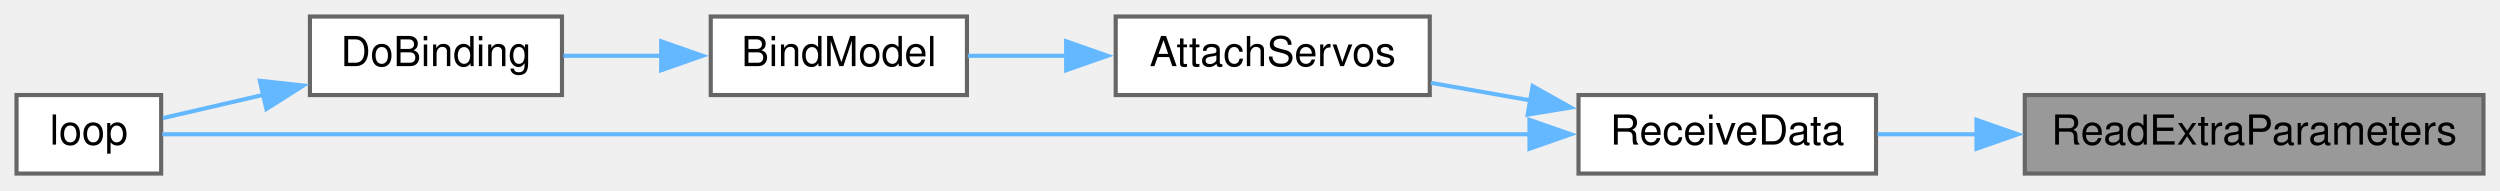
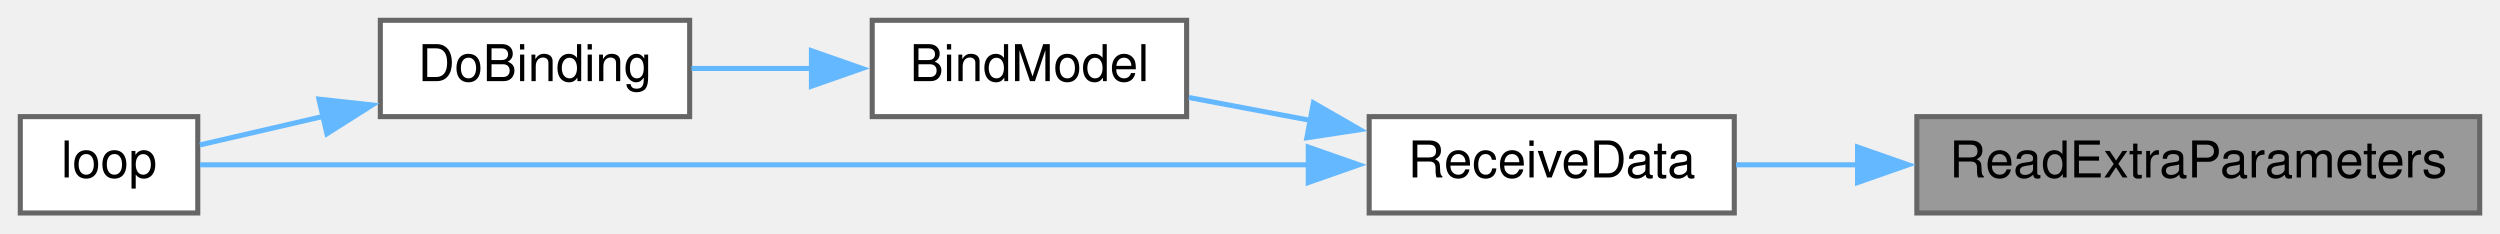
- <svg xmlns="http://www.w3.org/2000/svg" xmlns:xlink="http://www.w3.org/1999/xlink" width="605pt" height="46pt" viewBox="0.00 0.00 605.00 46.00">
+ <svg xmlns="http://www.w3.org/2000/svg" xmlns:xlink="http://www.w3.org/1999/xlink" width="493pt" height="46pt" viewBox="0.00 0.00 493.00 46.00">
  <g id="graph0" class="graph" transform="scale(1 1) rotate(0) translate(4 42)">
    <g id="node1" class="node">
      <g id="a_node1">
        <a xlink:title=" ">
-           <polygon fill="#999999" stroke="#666666" points="597,-19 486,-19 486,0 597,0 597,-19" />
-           <text text-anchor="middle" x="541.5" y="-7" font-family="Helvetica,sans-Serif" font-size="10.00">ReadExtraParameters</text>
+           <polygon fill="#999999" stroke="#666666" points="485,-19 374,-19 374,0 485,0 485,-19" />
+           <text text-anchor="middle" x="429.5" y="-7" font-family="Helvetica,sans-Serif" font-size="10.00">ReadExtraParameters</text>
        </a>
      </g>
    </g>
    <g id="node2" class="node">
      <g id="a_node2">
        <a xlink:href="ReceiverCode_2src_2main_8cpp.html#a06807a4f185694d37f774702ba74db0a" target="_top" xlink:title=" ">
-           <polygon fill="white" stroke="#666666" points="450,-19 378,-19 378,0 450,0 450,-19" />
-           <text text-anchor="middle" x="414" y="-7" font-family="Helvetica,sans-Serif" font-size="10.00">ReceiveData</text>
+           <polygon fill="white" stroke="#666666" points="338,-19 266,-19 266,0 338,0 338,-19" />
+           <text text-anchor="middle" x="302" y="-7" font-family="Helvetica,sans-Serif" font-size="10.00">ReceiveData</text>
        </a>
      </g>
    </g>
    <g id="edge1" class="edge">
-       <path fill="none" stroke="#63b8ff" d="M474.49,-9.5C466.17,-9.5 457.93,-9.5 450.35,-9.5" />
-       <polygon fill="#63b8ff" stroke="#63b8ff" points="474.31,-13 484.31,-9.5 474.31,-6 474.31,-13" />
+       <path fill="none" stroke="#63b8ff" d="M362.49,-9.5C354.17,-9.5 345.93,-9.5 338.35,-9.5" />
+       <polygon fill="#63b8ff" stroke="#63b8ff" points="362.31,-13 372.31,-9.5 362.31,-6 362.31,-13" />
    </g>
    <g id="node3" class="node">
      <g id="a_node3">
-         <a xlink:href="ReceiverCode_2src_2main_8cpp.html#a0cbfd712ab3bd8f654bc19400fd704bd" target="_top" xlink:title=" ">
-           <polygon fill="white" stroke="#666666" points="342,-38 266,-38 266,-19 342,-19 342,-38" />
-           <text text-anchor="middle" x="304" y="-26" font-family="Helvetica,sans-Serif" font-size="10.00">AttachServos</text>
+         <a xlink:href="ReceiverCode_2src_2main_8cpp.html#aa0c6905579a33aef28d737d43676cbbd" target="_top" xlink:title=" ">
+           <polygon fill="white" stroke="#666666" points="230,-38 168,-38 168,-19 230,-19 230,-38" />
+           <text text-anchor="middle" x="199" y="-26" font-family="Helvetica,sans-Serif" font-size="10.00">BindModel</text>
        </a>
      </g>
    </g>
    <g id="edge2" class="edge">
-       <path fill="none" stroke="#63b8ff" d="M366.45,-17.69C358.38,-19.11 350.08,-20.57 342.3,-21.94" />
-       <polygon fill="#63b8ff" stroke="#63b8ff" points="366.9,-21.16 376.15,-15.98 365.69,-14.27 366.9,-21.16" />
+       <path fill="none" stroke="#63b8ff" d="M254.37,-18.27C246.24,-19.8 237.98,-21.35 230.44,-22.77" />
+       <polygon fill="#63b8ff" stroke="#63b8ff" points="255.01,-21.71 264.19,-16.43 253.71,-14.83 255.01,-21.71" />
    </g>
-     <g id="node6" class="node">
-       <g id="a_node6">
+     <g id="node5" class="node">
+       <g id="a_node5">
        <a xlink:href="ReceiverCode_2src_2main_8cpp.html#afe461d27b9c48d5921c00d521181f12f" target="_top" xlink:title=" ">
          <polygon fill="white" stroke="#666666" points="35,-19 0,-19 0,0 35,0 35,-19" />
          <text text-anchor="middle" x="17.5" y="-7" font-family="Helvetica,sans-Serif" font-size="10.00">loop</text>
        </a>
      </g>
    </g>
-     <g id="edge6" class="edge">
-       <path fill="none" stroke="#63b8ff" d="M366.16,-9.5C278.17,-9.5 91.98,-9.5 35.25,-9.5" />
-       <polygon fill="#63b8ff" stroke="#63b8ff" points="366.13,-13 376.13,-9.5 366.13,-6 366.13,-13" />
+     <g id="edge5" class="edge">
+       <path fill="none" stroke="#63b8ff" d="M254.11,-9.5C189.94,-9.5 77.88,-9.5 35.44,-9.5" />
+       <polygon fill="#63b8ff" stroke="#63b8ff" points="253.99,-13 263.99,-9.5 253.99,-6 253.99,-13" />
    </g>
    <g id="node4" class="node">
      <g id="a_node4">
-         <a xlink:href="ReceiverCode_2src_2main_8cpp.html#aa0c6905579a33aef28d737d43676cbbd" target="_top" xlink:title=" ">
-           <polygon fill="white" stroke="#666666" points="230,-38 168,-38 168,-19 230,-19 230,-38" />
-           <text text-anchor="middle" x="199" y="-26" font-family="Helvetica,sans-Serif" font-size="10.00">BindModel</text>
-         </a>
-       </g>
-     </g>
-     <g id="edge3" class="edge">
-       <path fill="none" stroke="#63b8ff" d="M254.13,-28.5C245.96,-28.5 237.71,-28.5 230.2,-28.5" />
-       <polygon fill="#63b8ff" stroke="#63b8ff" points="254.01,-32 264.01,-28.5 254.01,-25 254.01,-32" />
-     </g>
-     <g id="node5" class="node">
-       <g id="a_node5">
        <a xlink:href="ReceiverCode_2src_2main_8cpp.html#af4a2e182cd3b86ca9765a08100cfb14a" target="_top" xlink:title=" ">
          <polygon fill="white" stroke="#666666" points="132,-38 71,-38 71,-19 132,-19 132,-38" />
          <text text-anchor="middle" x="101.5" y="-26" font-family="Helvetica,sans-Serif" font-size="10.00">DoBinding</text>
        </a>
      </g>
    </g>
-     <g id="edge4" class="edge">
+     <g id="edge3" class="edge">
      <path fill="none" stroke="#63b8ff" d="M156.08,-28.5C148.09,-28.5 139.88,-28.5 132.36,-28.5" />
      <polygon fill="#63b8ff" stroke="#63b8ff" points="156.01,-32 166.01,-28.5 156.01,-25 156.01,-32" />
    </g>
-     <g id="edge5" class="edge">
+     <g id="edge4" class="edge">
      <path fill="none" stroke="#63b8ff" d="M59.73,-19.05C51.14,-17.06 42.53,-15.07 35.42,-13.42" />
      <polygon fill="#63b8ff" stroke="#63b8ff" points="58.89,-22.45 69.42,-21.3 60.47,-15.63 58.89,-22.45" />
    </g>
  </g>
</svg>
